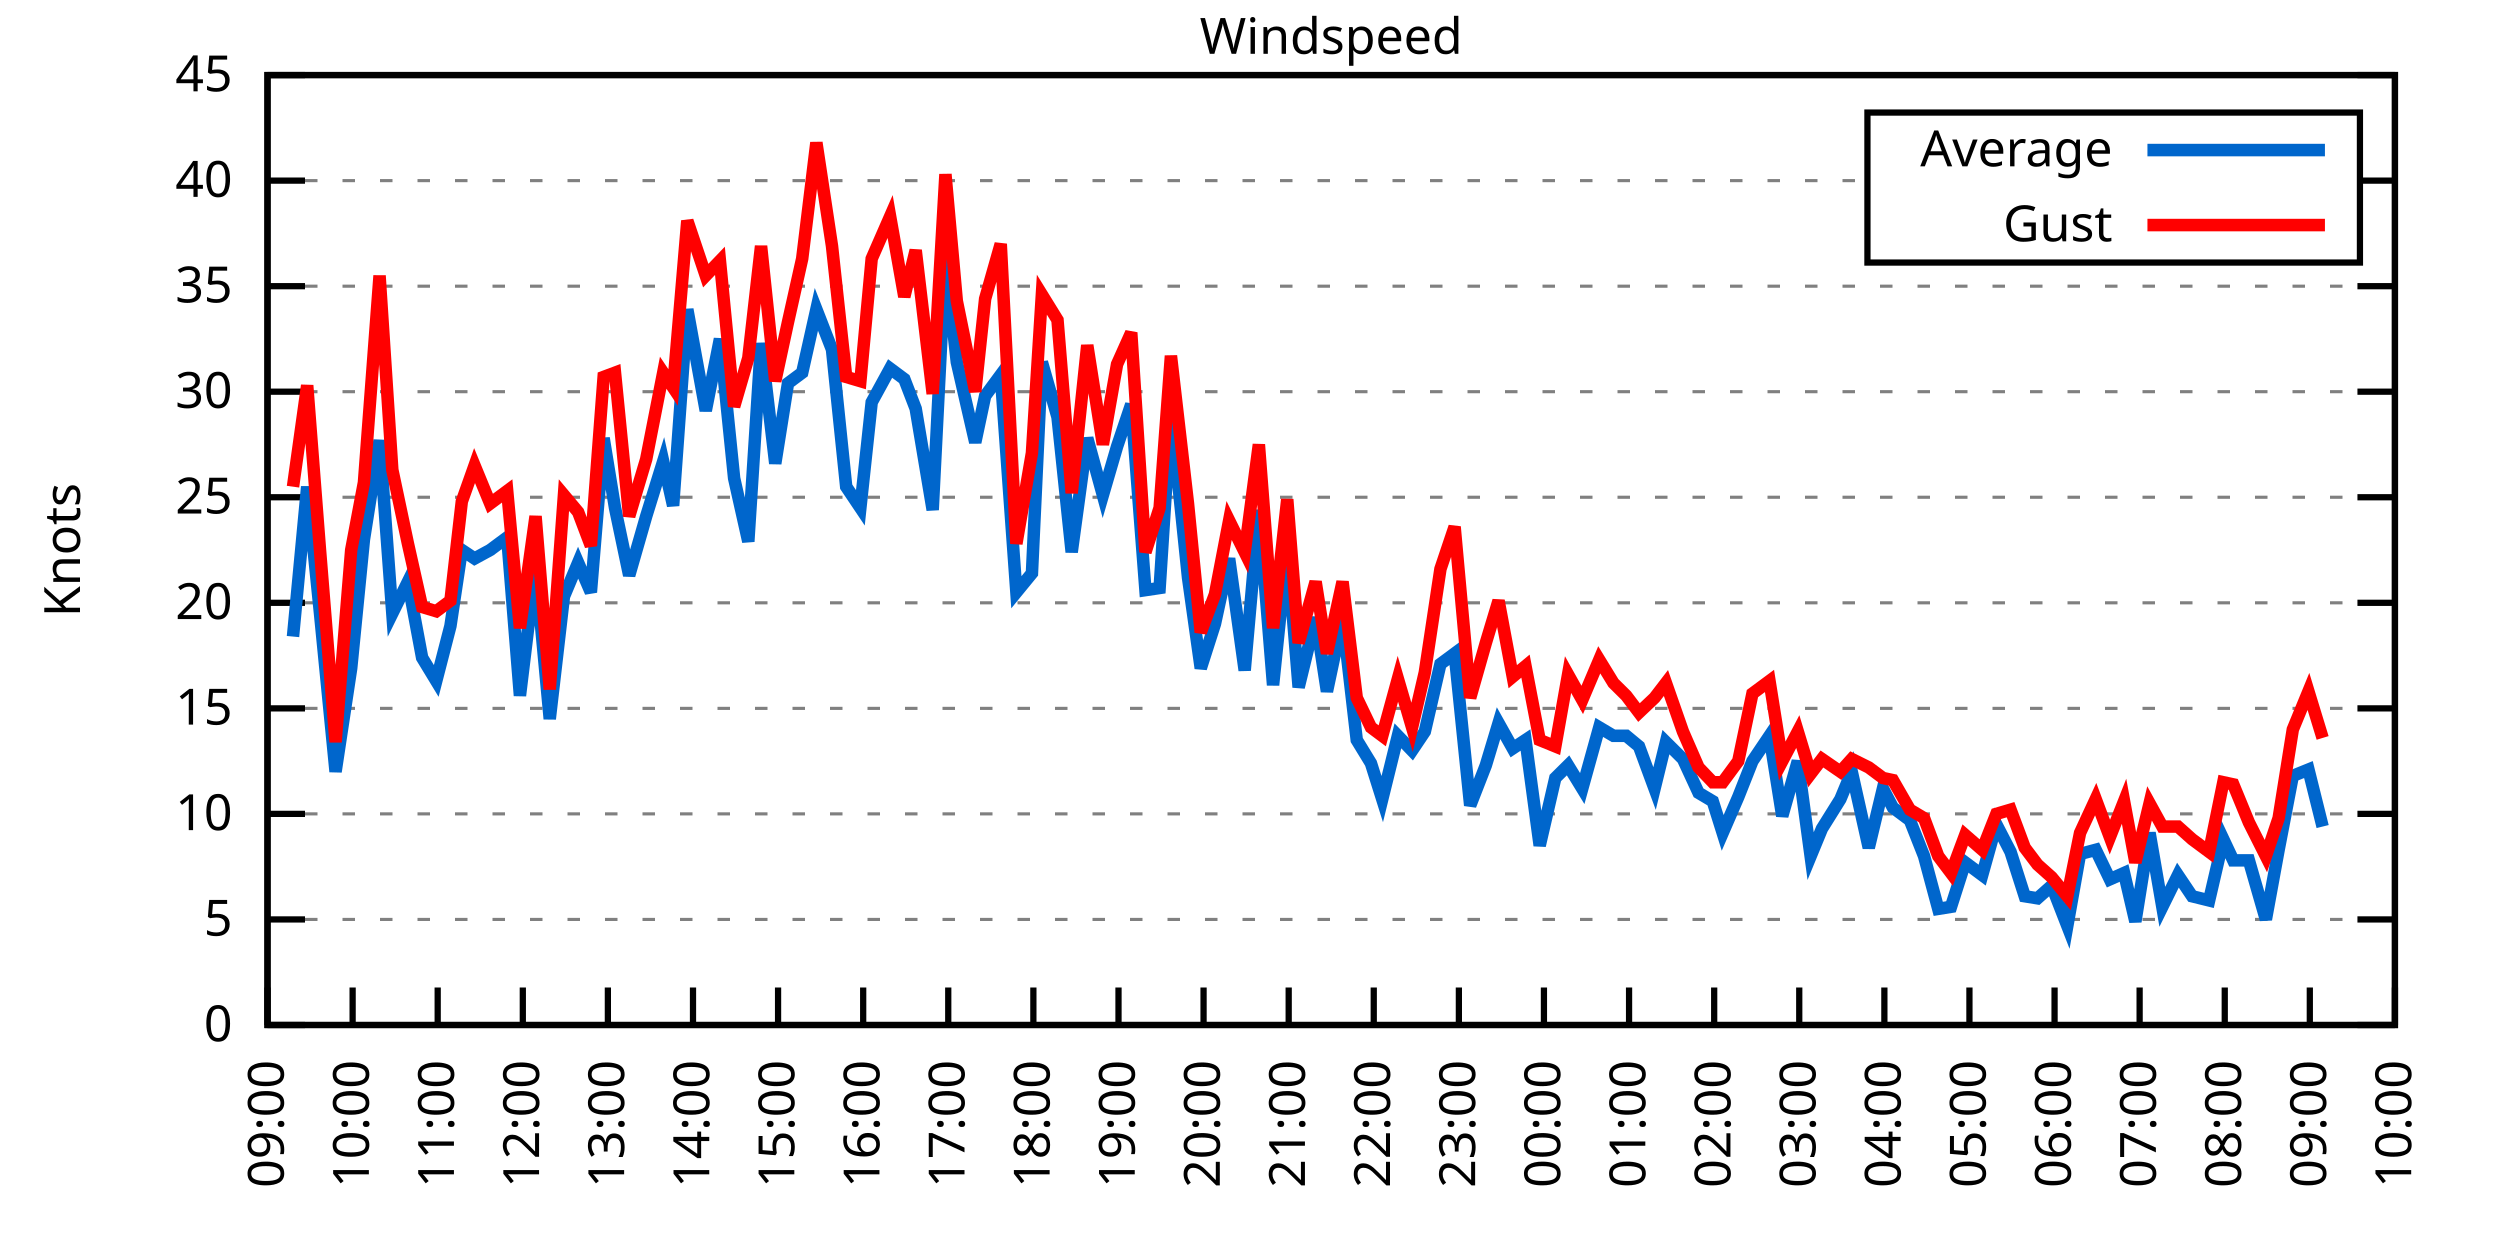
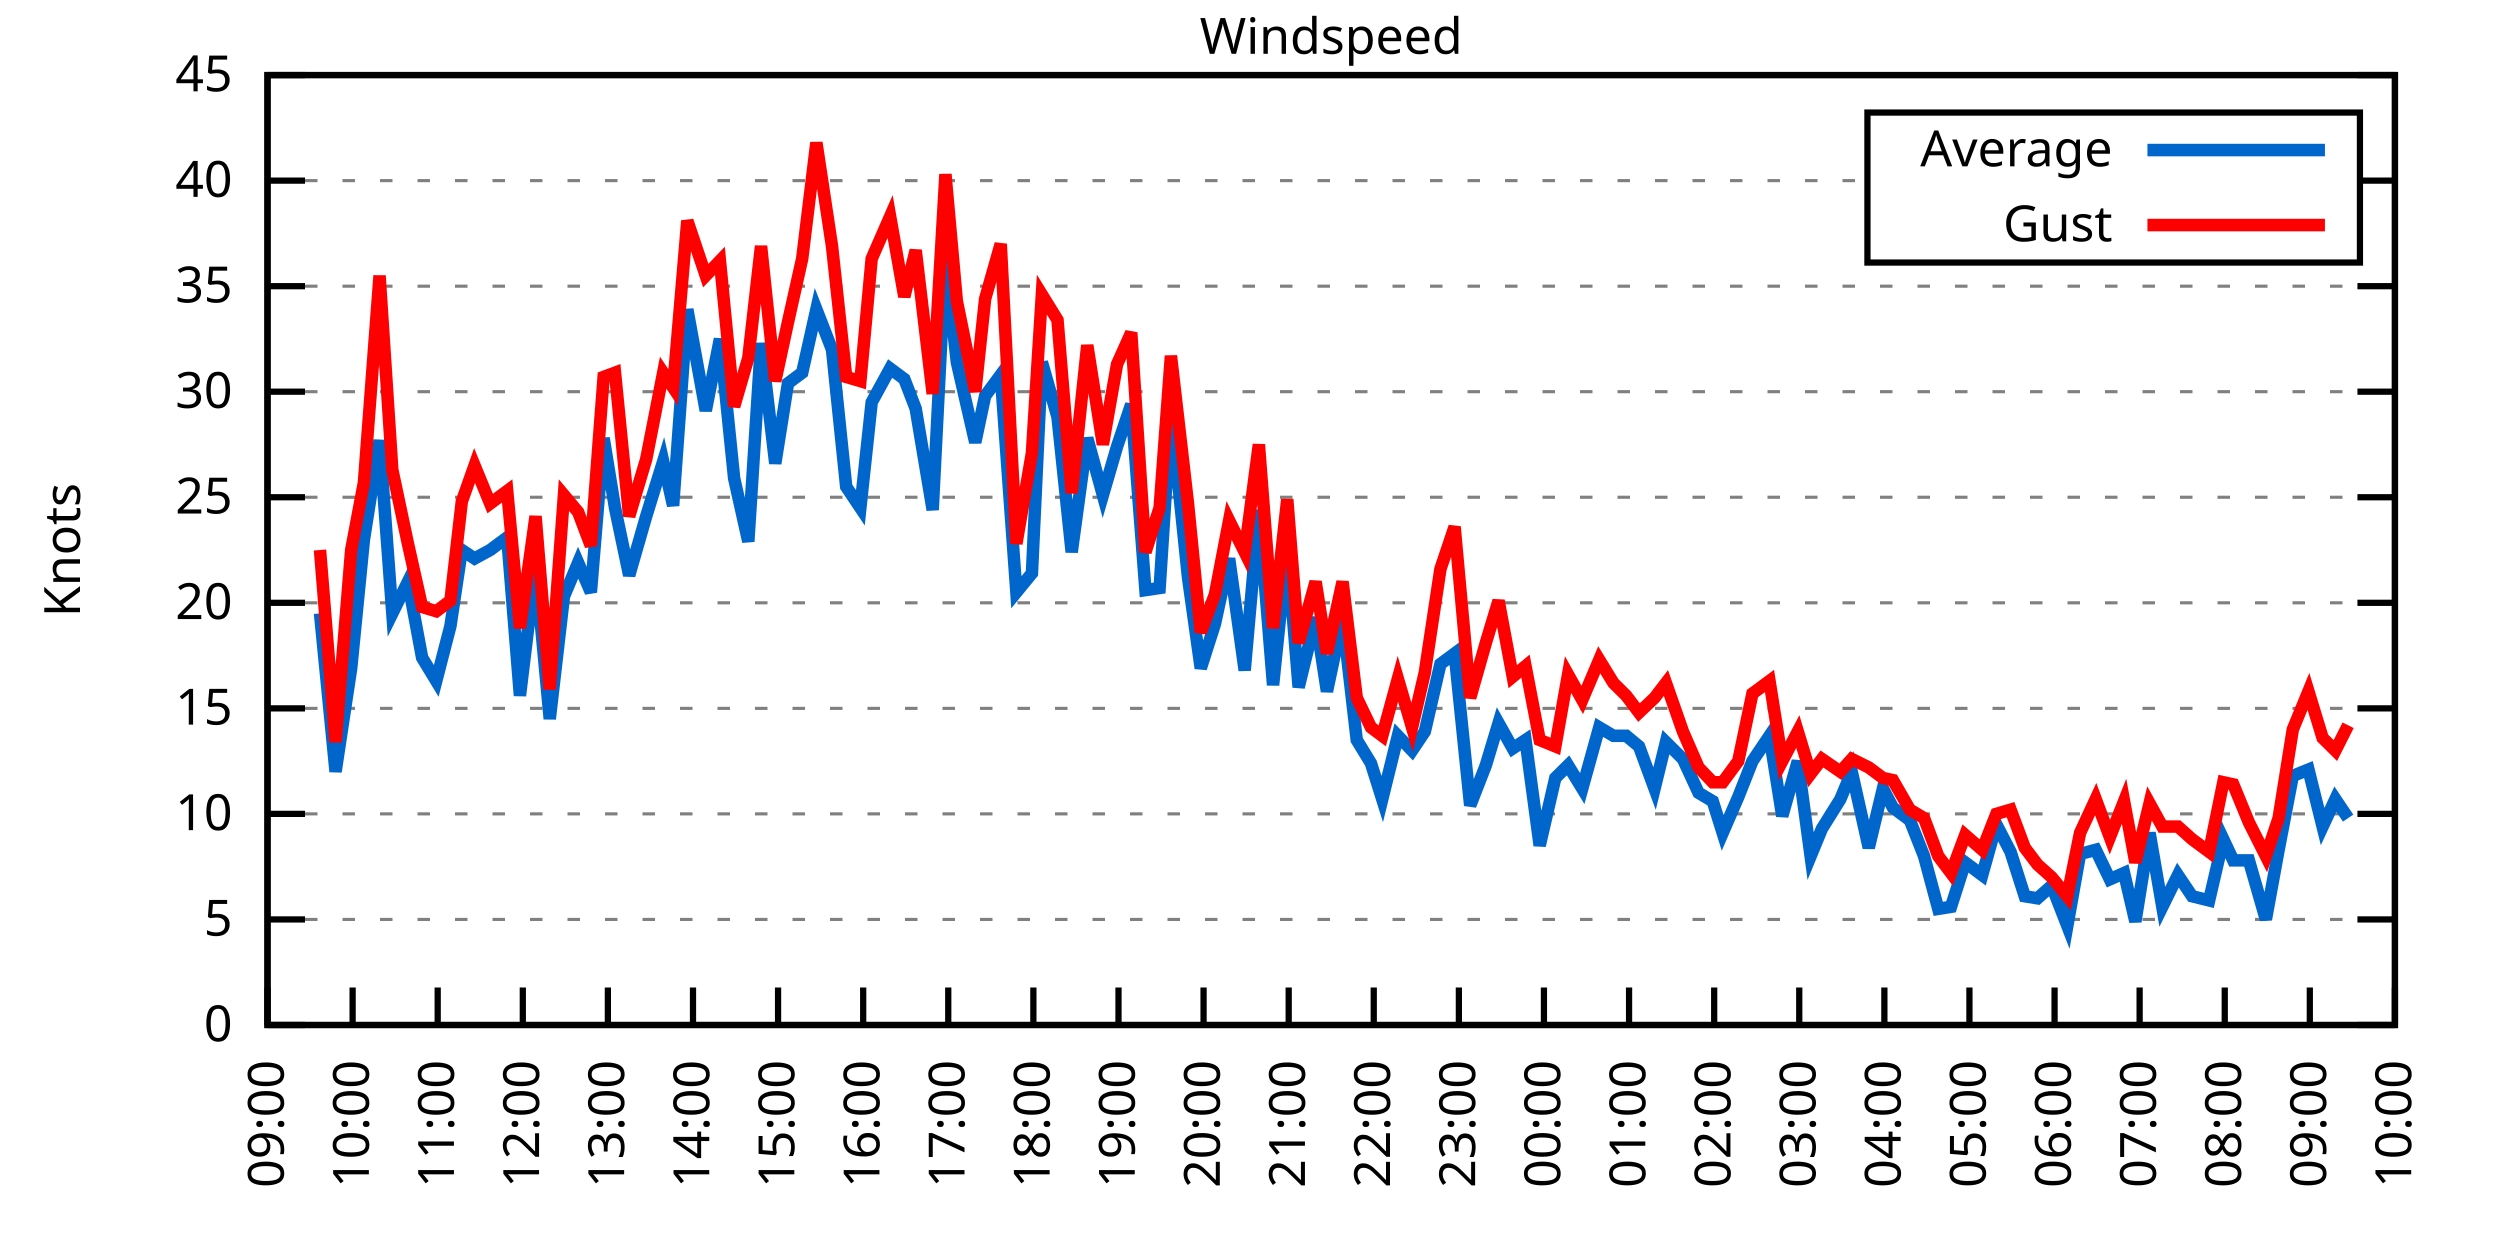
<svg xmlns="http://www.w3.org/2000/svg" xmlns:xlink="http://www.w3.org/1999/xlink" width="400" height="200" viewBox="0 0 400 200">
  <g id="gnuplot_canvas">
    <rect x="0" y="0" width="400" height="200" fill="none" />
    <defs>
      <circle id="gpDot" r="0.5" stroke-width="0.5" stroke="currentColor" />
      <path id="gpPt0" stroke-width="0.333" stroke="currentColor" d="M-1,0 h2 M0,-1 v2" />
      <path id="gpPt1" stroke-width="0.333" stroke="currentColor" d="M-1,-1 L1,1 M1,-1 L-1,1" />
      <path id="gpPt2" stroke-width="0.333" stroke="currentColor" d="M-1,0 L1,0 M0,-1 L0,1 M-1,-1 L1,1 M-1,1 L1,-1" />
      <rect id="gpPt3" stroke-width="0.333" stroke="currentColor" x="-1" y="-1" width="2" height="2" />
      <rect id="gpPt4" stroke-width="0.333" stroke="currentColor" fill="currentColor" x="-1" y="-1" width="2" height="2" />
      <circle id="gpPt5" stroke-width="0.333" stroke="currentColor" cx="0" cy="0" r="1" />
      <use xlink:href="#gpPt5" id="gpPt6" fill="currentColor" stroke="none" />
      <path id="gpPt7" stroke-width="0.333" stroke="currentColor" d="M0,-1.33 L-1.33,0.67 L1.33,0.67 z" />
      <use xlink:href="#gpPt7" id="gpPt8" fill="currentColor" stroke="none" />
      <use xlink:href="#gpPt7" id="gpPt9" stroke="currentColor" transform="rotate(180)" />
      <use xlink:href="#gpPt9" id="gpPt10" fill="currentColor" stroke="none" />
      <use xlink:href="#gpPt3" id="gpPt11" stroke="currentColor" transform="rotate(45)" />
      <use xlink:href="#gpPt11" id="gpPt12" fill="currentColor" stroke="none" />
      <path id="gpPt13" stroke-width="0.333" stroke="currentColor" d="M0,1.330 L1.265,0.411 L0.782,-1.067 L-0.782,-1.076 L-1.265,0.411 z" />
      <use xlink:href="#gpPt13" id="gpPt14" fill="currentColor" stroke="none" />
      <filter id="textbox" filterUnits="objectBoundingBox" x="0" y="0" height="1" width="1">
        <feFlood flood-color="white" flood-opacity="1" result="bgnd" />
        <feComposite in="SourceGraphic" in2="bgnd" operator="atop" />
      </filter>
      <filter id="greybox" filterUnits="objectBoundingBox" x="0" y="0" height="1" width="1">
        <feFlood flood-color="lightgrey" flood-opacity="1" result="grey" />
        <feComposite in="SourceGraphic" in2="grey" operator="atop" />
      </filter>
    </defs>
    <g fill="none" color="white" stroke="currentColor" stroke-width="1.00" stroke-linecap="butt" stroke-linejoin="miter">
</g>
    <g fill="none" color="black" stroke="currentColor" stroke-width="1.00" stroke-linecap="butt" stroke-linejoin="miter">
      <g stroke="none" shape-rendering="crispEdges">
        <polygon fill="rgb(255, 255, 255)" points="42.80,164.00 383.18,164.00 383.18,12.02 42.80,12.02 " />
      </g>
    </g>
    <g fill="none" color="black" stroke="currentColor" stroke-width="1.00" stroke-linecap="butt" stroke-linejoin="miter">
</g>
    <g fill="none" color="black" stroke="black" stroke-width="0.50" stroke-linecap="butt" stroke-linejoin="miter">
</g>
    <g fill="none" color="gray" stroke="currentColor" stroke-width="0.50" stroke-linecap="butt" stroke-linejoin="miter">
      <path stroke="gray" stroke-dasharray="2,4" class="gridline" d="M42.80,164.00 L383.19,164.00  " />
    </g>
    <g fill="none" color="gray" stroke="gray" stroke-width="1.00" stroke-linecap="butt" stroke-linejoin="miter">
</g>
    <g fill="none" color="black" stroke="currentColor" stroke-width="1.00" stroke-linecap="butt" stroke-linejoin="miter">
      <path stroke="black" d="M42.80,164.00 L48.80,164.00 M383.19,164.00 L377.19,164.00  " />
      <g transform="translate(37.20,166.60)" stroke="none" fill="black" font-family="Sans" font-size="8.00" text-anchor="end">
        <text>
          <tspan font-family="Sans"> 0</tspan>
        </text>
      </g>
    </g>
    <g fill="none" color="black" stroke="currentColor" stroke-width="1.00" stroke-linecap="butt" stroke-linejoin="miter">
</g>
    <g fill="none" color="black" stroke="black" stroke-width="0.50" stroke-linecap="butt" stroke-linejoin="miter">
</g>
    <g fill="none" color="gray" stroke="currentColor" stroke-width="0.50" stroke-linecap="butt" stroke-linejoin="miter">
      <path stroke="gray" stroke-dasharray="2,4" class="gridline" d="M42.80,147.11 L383.19,147.11  " />
    </g>
    <g fill="none" color="gray" stroke="gray" stroke-width="1.00" stroke-linecap="butt" stroke-linejoin="miter">
</g>
    <g fill="none" color="black" stroke="currentColor" stroke-width="1.00" stroke-linecap="butt" stroke-linejoin="miter">
      <path stroke="black" d="M42.80,147.11 L48.80,147.11 M383.19,147.11 L377.19,147.11  " />
      <g transform="translate(37.20,149.71)" stroke="none" fill="black" font-family="Sans" font-size="8.00" text-anchor="end">
        <text>
          <tspan font-family="Sans"> 5</tspan>
        </text>
      </g>
    </g>
    <g fill="none" color="black" stroke="currentColor" stroke-width="1.00" stroke-linecap="butt" stroke-linejoin="miter">
</g>
    <g fill="none" color="black" stroke="black" stroke-width="0.50" stroke-linecap="butt" stroke-linejoin="miter">
</g>
    <g fill="none" color="gray" stroke="currentColor" stroke-width="0.50" stroke-linecap="butt" stroke-linejoin="miter">
      <path stroke="gray" stroke-dasharray="2,4" class="gridline" d="M42.80,130.22 L383.19,130.22  " />
    </g>
    <g fill="none" color="gray" stroke="gray" stroke-width="1.00" stroke-linecap="butt" stroke-linejoin="miter">
</g>
    <g fill="none" color="black" stroke="currentColor" stroke-width="1.00" stroke-linecap="butt" stroke-linejoin="miter">
      <path stroke="black" d="M42.80,130.22 L48.80,130.22 M383.19,130.22 L377.19,130.22  " />
      <g transform="translate(37.20,132.82)" stroke="none" fill="black" font-family="Sans" font-size="8.00" text-anchor="end">
        <text>
          <tspan font-family="Sans"> 10</tspan>
        </text>
      </g>
    </g>
    <g fill="none" color="black" stroke="currentColor" stroke-width="1.00" stroke-linecap="butt" stroke-linejoin="miter">
</g>
    <g fill="none" color="black" stroke="black" stroke-width="0.50" stroke-linecap="butt" stroke-linejoin="miter">
</g>
    <g fill="none" color="gray" stroke="currentColor" stroke-width="0.50" stroke-linecap="butt" stroke-linejoin="miter">
      <path stroke="gray" stroke-dasharray="2,4" class="gridline" d="M42.80,113.34 L383.19,113.34  " />
    </g>
    <g fill="none" color="gray" stroke="gray" stroke-width="1.00" stroke-linecap="butt" stroke-linejoin="miter">
</g>
    <g fill="none" color="black" stroke="currentColor" stroke-width="1.00" stroke-linecap="butt" stroke-linejoin="miter">
      <path stroke="black" d="M42.80,113.34 L48.80,113.34 M383.19,113.34 L377.19,113.34  " />
      <g transform="translate(37.20,115.94)" stroke="none" fill="black" font-family="Sans" font-size="8.00" text-anchor="end">
        <text>
          <tspan font-family="Sans"> 15</tspan>
        </text>
      </g>
    </g>
    <g fill="none" color="black" stroke="currentColor" stroke-width="1.00" stroke-linecap="butt" stroke-linejoin="miter">
</g>
    <g fill="none" color="black" stroke="black" stroke-width="0.50" stroke-linecap="butt" stroke-linejoin="miter">
</g>
    <g fill="none" color="gray" stroke="currentColor" stroke-width="0.50" stroke-linecap="butt" stroke-linejoin="miter">
      <path stroke="gray" stroke-dasharray="2,4" class="gridline" d="M42.80,96.45 L383.19,96.45  " />
    </g>
    <g fill="none" color="gray" stroke="gray" stroke-width="1.00" stroke-linecap="butt" stroke-linejoin="miter">
</g>
    <g fill="none" color="black" stroke="currentColor" stroke-width="1.00" stroke-linecap="butt" stroke-linejoin="miter">
      <path stroke="black" d="M42.80,96.45 L48.80,96.45 M383.19,96.45 L377.19,96.45  " />
      <g transform="translate(37.20,99.05)" stroke="none" fill="black" font-family="Sans" font-size="8.00" text-anchor="end">
        <text>
          <tspan font-family="Sans"> 20</tspan>
        </text>
      </g>
    </g>
    <g fill="none" color="black" stroke="currentColor" stroke-width="1.00" stroke-linecap="butt" stroke-linejoin="miter">
</g>
    <g fill="none" color="black" stroke="black" stroke-width="0.50" stroke-linecap="butt" stroke-linejoin="miter">
</g>
    <g fill="none" color="gray" stroke="currentColor" stroke-width="0.50" stroke-linecap="butt" stroke-linejoin="miter">
      <path stroke="gray" stroke-dasharray="2,4" class="gridline" d="M42.80,79.56 L383.19,79.56  " />
    </g>
    <g fill="none" color="gray" stroke="gray" stroke-width="1.00" stroke-linecap="butt" stroke-linejoin="miter">
</g>
    <g fill="none" color="black" stroke="currentColor" stroke-width="1.00" stroke-linecap="butt" stroke-linejoin="miter">
      <path stroke="black" d="M42.80,79.56 L48.80,79.56 M383.19,79.56 L377.19,79.56  " />
      <g transform="translate(37.20,82.16)" stroke="none" fill="black" font-family="Sans" font-size="8.00" text-anchor="end">
        <text>
          <tspan font-family="Sans"> 25</tspan>
        </text>
      </g>
    </g>
    <g fill="none" color="black" stroke="currentColor" stroke-width="1.00" stroke-linecap="butt" stroke-linejoin="miter">
</g>
    <g fill="none" color="black" stroke="black" stroke-width="0.50" stroke-linecap="butt" stroke-linejoin="miter">
</g>
    <g fill="none" color="gray" stroke="currentColor" stroke-width="0.50" stroke-linecap="butt" stroke-linejoin="miter">
      <path stroke="gray" stroke-dasharray="2,4" class="gridline" d="M42.80,62.67 L383.19,62.67  " />
    </g>
    <g fill="none" color="gray" stroke="gray" stroke-width="1.00" stroke-linecap="butt" stroke-linejoin="miter">
</g>
    <g fill="none" color="black" stroke="currentColor" stroke-width="1.00" stroke-linecap="butt" stroke-linejoin="miter">
      <path stroke="black" d="M42.80,62.67 L48.80,62.67 M383.19,62.67 L377.19,62.67  " />
      <g transform="translate(37.20,65.27)" stroke="none" fill="black" font-family="Sans" font-size="8.00" text-anchor="end">
        <text>
          <tspan font-family="Sans"> 30</tspan>
        </text>
      </g>
    </g>
    <g fill="none" color="black" stroke="currentColor" stroke-width="1.00" stroke-linecap="butt" stroke-linejoin="miter">
</g>
    <g fill="none" color="black" stroke="black" stroke-width="0.50" stroke-linecap="butt" stroke-linejoin="miter">
</g>
    <g fill="none" color="gray" stroke="currentColor" stroke-width="0.50" stroke-linecap="butt" stroke-linejoin="miter">
      <path stroke="gray" stroke-dasharray="2,4" class="gridline" d="M42.80,45.79 L383.19,45.79  " />
    </g>
    <g fill="none" color="gray" stroke="gray" stroke-width="1.00" stroke-linecap="butt" stroke-linejoin="miter">
</g>
    <g fill="none" color="black" stroke="currentColor" stroke-width="1.00" stroke-linecap="butt" stroke-linejoin="miter">
      <path stroke="black" d="M42.80,45.79 L48.80,45.79 M383.19,45.79 L377.19,45.79  " />
      <g transform="translate(37.20,48.39)" stroke="none" fill="black" font-family="Sans" font-size="8.00" text-anchor="end">
        <text>
          <tspan font-family="Sans"> 35</tspan>
        </text>
      </g>
    </g>
    <g fill="none" color="black" stroke="currentColor" stroke-width="1.00" stroke-linecap="butt" stroke-linejoin="miter">
</g>
    <g fill="none" color="black" stroke="black" stroke-width="0.50" stroke-linecap="butt" stroke-linejoin="miter">
</g>
    <g fill="none" color="gray" stroke="currentColor" stroke-width="0.50" stroke-linecap="butt" stroke-linejoin="miter">
      <path stroke="gray" stroke-dasharray="2,4" class="gridline" d="M42.80,28.90 L298.79,28.90 M377.59,28.90 L383.19,28.90  " />
    </g>
    <g fill="none" color="gray" stroke="gray" stroke-width="1.00" stroke-linecap="butt" stroke-linejoin="miter">
</g>
    <g fill="none" color="black" stroke="currentColor" stroke-width="1.00" stroke-linecap="butt" stroke-linejoin="miter">
      <path stroke="black" d="M42.80,28.90 L48.80,28.90 M383.19,28.90 L377.19,28.90  " />
      <g transform="translate(37.20,31.50)" stroke="none" fill="black" font-family="Sans" font-size="8.00" text-anchor="end">
        <text>
          <tspan font-family="Sans"> 40</tspan>
        </text>
      </g>
    </g>
    <g fill="none" color="black" stroke="currentColor" stroke-width="1.00" stroke-linecap="butt" stroke-linejoin="miter">
</g>
    <g fill="none" color="black" stroke="black" stroke-width="0.50" stroke-linecap="butt" stroke-linejoin="miter">
</g>
    <g fill="none" color="gray" stroke="currentColor" stroke-width="0.50" stroke-linecap="butt" stroke-linejoin="miter">
      <path stroke="gray" stroke-dasharray="2,4" class="gridline" d="M42.80,12.01 L383.19,12.01  " />
    </g>
    <g fill="none" color="gray" stroke="gray" stroke-width="1.00" stroke-linecap="butt" stroke-linejoin="miter">
</g>
    <g fill="none" color="black" stroke="currentColor" stroke-width="1.00" stroke-linecap="butt" stroke-linejoin="miter">
      <path stroke="black" d="M42.80,12.01 L48.80,12.01 M383.19,12.01 L377.19,12.01  " />
      <g transform="translate(37.20,14.61)" stroke="none" fill="black" font-family="Sans" font-size="8.00" text-anchor="end">
        <text>
          <tspan font-family="Sans"> 45</tspan>
        </text>
      </g>
    </g>
    <g fill="none" color="black" stroke="currentColor" stroke-width="1.00" stroke-linecap="butt" stroke-linejoin="miter">
      <path stroke="black" d="M42.80,164.00 L42.80,158.00  " />
      <g transform="translate(45.40,169.60) rotate(270.00)" stroke="none" fill="black" font-family="Sans" font-size="8.00" text-anchor="end">
        <text>
          <tspan font-family="Sans">09:00</tspan>
        </text>
      </g>
    </g>
    <g fill="none" color="black" stroke="currentColor" stroke-width="1.00" stroke-linecap="butt" stroke-linejoin="miter">
      <path stroke="black" d="M56.42,164.00 L56.42,158.00  " />
      <g transform="translate(59.02,169.60) rotate(270.00)" stroke="none" fill="black" font-family="Sans" font-size="8.00" text-anchor="end">
        <text>
          <tspan font-family="Sans">10:00</tspan>
        </text>
      </g>
    </g>
    <g fill="none" color="black" stroke="currentColor" stroke-width="1.00" stroke-linecap="butt" stroke-linejoin="miter">
      <path stroke="black" d="M70.03,164.00 L70.03,158.00  " />
      <g transform="translate(72.63,169.60) rotate(270.00)" stroke="none" fill="black" font-family="Sans" font-size="8.00" text-anchor="end">
        <text>
          <tspan font-family="Sans">11:00</tspan>
        </text>
      </g>
    </g>
    <g fill="none" color="black" stroke="currentColor" stroke-width="1.00" stroke-linecap="butt" stroke-linejoin="miter">
      <path stroke="black" d="M83.65,164.00 L83.65,158.00  " />
      <g transform="translate(86.25,169.60) rotate(270.00)" stroke="none" fill="black" font-family="Sans" font-size="8.00" text-anchor="end">
        <text>
          <tspan font-family="Sans">12:00</tspan>
        </text>
      </g>
    </g>
    <g fill="none" color="black" stroke="currentColor" stroke-width="1.00" stroke-linecap="butt" stroke-linejoin="miter">
      <path stroke="black" d="M97.26,164.00 L97.26,158.00  " />
      <g transform="translate(99.86,169.60) rotate(270.00)" stroke="none" fill="black" font-family="Sans" font-size="8.00" text-anchor="end">
        <text>
          <tspan font-family="Sans">13:00</tspan>
        </text>
      </g>
    </g>
    <g fill="none" color="black" stroke="currentColor" stroke-width="1.00" stroke-linecap="butt" stroke-linejoin="miter">
      <path stroke="black" d="M110.88,164.00 L110.88,158.00  " />
      <g transform="translate(113.48,169.60) rotate(270.00)" stroke="none" fill="black" font-family="Sans" font-size="8.00" text-anchor="end">
        <text>
          <tspan font-family="Sans">14:00</tspan>
        </text>
      </g>
    </g>
    <g fill="none" color="black" stroke="currentColor" stroke-width="1.00" stroke-linecap="butt" stroke-linejoin="miter">
      <path stroke="black" d="M124.49,164.00 L124.49,158.00  " />
      <g transform="translate(127.09,169.60) rotate(270.00)" stroke="none" fill="black" font-family="Sans" font-size="8.00" text-anchor="end">
        <text>
          <tspan font-family="Sans">15:00</tspan>
        </text>
      </g>
    </g>
    <g fill="none" color="black" stroke="currentColor" stroke-width="1.00" stroke-linecap="butt" stroke-linejoin="miter">
      <path stroke="black" d="M138.11,164.00 L138.11,158.00  " />
      <g transform="translate(140.71,169.60) rotate(270.00)" stroke="none" fill="black" font-family="Sans" font-size="8.00" text-anchor="end">
        <text>
          <tspan font-family="Sans">16:00</tspan>
        </text>
      </g>
    </g>
    <g fill="none" color="black" stroke="currentColor" stroke-width="1.00" stroke-linecap="butt" stroke-linejoin="miter">
      <path stroke="black" d="M151.72,164.00 L151.72,158.00  " />
      <g transform="translate(154.32,169.60) rotate(270.00)" stroke="none" fill="black" font-family="Sans" font-size="8.00" text-anchor="end">
        <text>
          <tspan font-family="Sans">17:00</tspan>
        </text>
      </g>
    </g>
    <g fill="none" color="black" stroke="currentColor" stroke-width="1.00" stroke-linecap="butt" stroke-linejoin="miter">
      <path stroke="black" d="M165.34,164.00 L165.34,158.00  " />
      <g transform="translate(167.94,169.60) rotate(270.00)" stroke="none" fill="black" font-family="Sans" font-size="8.00" text-anchor="end">
        <text>
          <tspan font-family="Sans">18:00</tspan>
        </text>
      </g>
    </g>
    <g fill="none" color="black" stroke="currentColor" stroke-width="1.00" stroke-linecap="butt" stroke-linejoin="miter">
      <path stroke="black" d="M178.96,164.00 L178.96,158.00  " />
      <g transform="translate(181.56,169.60) rotate(270.00)" stroke="none" fill="black" font-family="Sans" font-size="8.00" text-anchor="end">
        <text>
          <tspan font-family="Sans">19:00</tspan>
        </text>
      </g>
    </g>
    <g fill="none" color="black" stroke="currentColor" stroke-width="1.00" stroke-linecap="butt" stroke-linejoin="miter">
      <path stroke="black" d="M192.57,164.00 L192.57,158.00  " />
      <g transform="translate(195.17,169.60) rotate(270.00)" stroke="none" fill="black" font-family="Sans" font-size="8.00" text-anchor="end">
        <text>
          <tspan font-family="Sans">20:00</tspan>
        </text>
      </g>
    </g>
    <g fill="none" color="black" stroke="currentColor" stroke-width="1.00" stroke-linecap="butt" stroke-linejoin="miter">
      <path stroke="black" d="M206.19,164.00 L206.19,158.00  " />
      <g transform="translate(208.79,169.60) rotate(270.00)" stroke="none" fill="black" font-family="Sans" font-size="8.00" text-anchor="end">
        <text>
          <tspan font-family="Sans">21:00</tspan>
        </text>
      </g>
    </g>
    <g fill="none" color="black" stroke="currentColor" stroke-width="1.00" stroke-linecap="butt" stroke-linejoin="miter">
      <path stroke="black" d="M219.80,164.00 L219.80,158.00  " />
      <g transform="translate(222.40,169.60) rotate(270.00)" stroke="none" fill="black" font-family="Sans" font-size="8.00" text-anchor="end">
        <text>
          <tspan font-family="Sans">22:00</tspan>
        </text>
      </g>
    </g>
    <g fill="none" color="black" stroke="currentColor" stroke-width="1.00" stroke-linecap="butt" stroke-linejoin="miter">
      <path stroke="black" d="M233.42,164.00 L233.42,158.00  " />
      <g transform="translate(236.02,169.60) rotate(270.00)" stroke="none" fill="black" font-family="Sans" font-size="8.00" text-anchor="end">
        <text>
          <tspan font-family="Sans">23:00</tspan>
        </text>
      </g>
    </g>
    <g fill="none" color="black" stroke="currentColor" stroke-width="1.00" stroke-linecap="butt" stroke-linejoin="miter">
      <path stroke="black" d="M247.03,164.00 L247.03,158.00  " />
      <g transform="translate(249.63,169.60) rotate(270.00)" stroke="none" fill="black" font-family="Sans" font-size="8.00" text-anchor="end">
        <text>
          <tspan font-family="Sans">00:00</tspan>
        </text>
      </g>
    </g>
    <g fill="none" color="black" stroke="currentColor" stroke-width="1.00" stroke-linecap="butt" stroke-linejoin="miter">
      <path stroke="black" d="M260.65,164.00 L260.65,158.00  " />
      <g transform="translate(263.25,169.60) rotate(270.00)" stroke="none" fill="black" font-family="Sans" font-size="8.00" text-anchor="end">
        <text>
          <tspan font-family="Sans">01:00</tspan>
        </text>
      </g>
    </g>
    <g fill="none" color="black" stroke="currentColor" stroke-width="1.00" stroke-linecap="butt" stroke-linejoin="miter">
      <path stroke="black" d="M274.27,164.00 L274.27,158.00  " />
      <g transform="translate(276.87,169.60) rotate(270.00)" stroke="none" fill="black" font-family="Sans" font-size="8.00" text-anchor="end">
        <text>
          <tspan font-family="Sans">02:00</tspan>
        </text>
      </g>
    </g>
    <g fill="none" color="black" stroke="currentColor" stroke-width="1.00" stroke-linecap="butt" stroke-linejoin="miter">
      <path stroke="black" d="M287.88,164.00 L287.88,158.00  " />
      <g transform="translate(290.48,169.60) rotate(270.00)" stroke="none" fill="black" font-family="Sans" font-size="8.00" text-anchor="end">
        <text>
          <tspan font-family="Sans">03:00</tspan>
        </text>
      </g>
    </g>
    <g fill="none" color="black" stroke="currentColor" stroke-width="1.00" stroke-linecap="butt" stroke-linejoin="miter">
      <path stroke="black" d="M301.50,164.00 L301.50,158.00  " />
      <g transform="translate(304.10,169.60) rotate(270.00)" stroke="none" fill="black" font-family="Sans" font-size="8.00" text-anchor="end">
        <text>
          <tspan font-family="Sans">04:00</tspan>
        </text>
      </g>
    </g>
    <g fill="none" color="black" stroke="currentColor" stroke-width="1.00" stroke-linecap="butt" stroke-linejoin="miter">
      <path stroke="black" d="M315.11,164.00 L315.11,158.00  " />
      <g transform="translate(317.71,169.60) rotate(270.00)" stroke="none" fill="black" font-family="Sans" font-size="8.00" text-anchor="end">
        <text>
          <tspan font-family="Sans">05:00</tspan>
        </text>
      </g>
    </g>
    <g fill="none" color="black" stroke="currentColor" stroke-width="1.00" stroke-linecap="butt" stroke-linejoin="miter">
      <path stroke="black" d="M328.73,164.00 L328.73,158.00  " />
      <g transform="translate(331.33,169.60) rotate(270.00)" stroke="none" fill="black" font-family="Sans" font-size="8.00" text-anchor="end">
        <text>
          <tspan font-family="Sans">06:00</tspan>
        </text>
      </g>
    </g>
    <g fill="none" color="black" stroke="currentColor" stroke-width="1.00" stroke-linecap="butt" stroke-linejoin="miter">
      <path stroke="black" d="M342.34,164.00 L342.34,158.00  " />
      <g transform="translate(344.94,169.60) rotate(270.00)" stroke="none" fill="black" font-family="Sans" font-size="8.00" text-anchor="end">
        <text>
          <tspan font-family="Sans">07:00</tspan>
        </text>
      </g>
    </g>
    <g fill="none" color="black" stroke="currentColor" stroke-width="1.00" stroke-linecap="butt" stroke-linejoin="miter">
      <path stroke="black" d="M355.96,164.00 L355.96,158.00  " />
      <g transform="translate(358.56,169.60) rotate(270.00)" stroke="none" fill="black" font-family="Sans" font-size="8.00" text-anchor="end">
        <text>
          <tspan font-family="Sans">08:00</tspan>
        </text>
      </g>
    </g>
    <g fill="none" color="black" stroke="currentColor" stroke-width="1.00" stroke-linecap="butt" stroke-linejoin="miter">
      <path stroke="black" d="M369.57,164.00 L369.57,158.00  " />
      <g transform="translate(372.17,169.60) rotate(270.00)" stroke="none" fill="black" font-family="Sans" font-size="8.00" text-anchor="end">
        <text>
          <tspan font-family="Sans">09:00</tspan>
        </text>
      </g>
    </g>
    <g fill="none" color="black" stroke="currentColor" stroke-width="1.00" stroke-linecap="butt" stroke-linejoin="miter">
      <path stroke="black" d="M383.19,164.00 L383.19,158.00  " />
      <g transform="translate(385.79,169.60) rotate(270.00)" stroke="none" fill="black" font-family="Sans" font-size="8.00" text-anchor="end">
        <text>
          <tspan font-family="Sans">10:00</tspan>
        </text>
      </g>
    </g>
    <g fill="none" color="black" stroke="currentColor" stroke-width="1.00" stroke-linecap="butt" stroke-linejoin="miter">
</g>
    <g fill="none" color="black" stroke="currentColor" stroke-width="1.00" stroke-linecap="butt" stroke-linejoin="miter">
      <path stroke="black" d="M42.80,12.01 L42.80,164.00 L383.19,164.00 L383.19,12.01 L42.80,12.01 Z  " />
    </g>
    <g fill="none" color="black" stroke="currentColor" stroke-width="1.00" stroke-linecap="butt" stroke-linejoin="miter">
</g>
    <g fill="none" color="black" stroke="currentColor" stroke-width="1.00" stroke-linecap="butt" stroke-linejoin="miter">
      <path stroke="black" d="M298.79,42.01 L298.79,18.01 L377.59,18.01 L377.59,42.01 L298.79,42.01 Z  " />
    </g>
    <g id="Windspeed_plot_1">
      <g fill="none" color="white" stroke="black" stroke-width="2.00" stroke-linecap="butt" stroke-linejoin="miter">
</g>
      <g fill="none" color="black" stroke="currentColor" stroke-width="2.00" stroke-linecap="butt" stroke-linejoin="miter">
        <g transform="translate(337.99,26.61)" stroke="none" fill="black" font-family="Sans" font-size="8.00" text-anchor="end">
          <text>
            <tspan font-family="Sans">Average</tspan>
          </text>
        </g>
      </g>
      <g fill="none" color="black" stroke="currentColor" stroke-width="2.00" stroke-linecap="butt" stroke-linejoin="miter">
-         <path stroke="rgb(  0, 102, 204)" d="M343.59,24.01 L371.99,24.01 M46.88,101.85 L49.15,77.87 L51.20,98.14 L53.69,123.47 L56.19,106.92 L58.23,86.32   L60.73,70.44 L62.77,98.14 L65.27,93.07 L67.54,105.23 L69.80,108.95 L72.07,100.16 L73.89,88.00 L75.93,89.36   L78.43,88.00 L81.15,85.98 L83.19,111.31 L85.69,90.71 L87.96,115.03 L90.23,95.44 L92.50,90.03 L94.54,94.76   L96.58,70.10 L98.40,81.25 L100.67,92.06 L103.39,82.60 L106.11,73.82 L107.70,80.91 L109.97,49.50 L112.92,65.71   L115.19,54.23 L117.46,76.52 L119.73,86.65 L121.77,54.90 L124.04,74.16 L126.08,61.32 L128.35,59.63 L130.62,49.50   L133.12,55.92 L135.39,77.87 L137.66,81.25 L139.47,64.36 L142.42,58.96 L144.69,60.65 L146.51,65.38 L149.23,81.59   L151.27,41.39 L153.09,57.94 L156.04,70.78 L157.62,63.35 L160.12,59.97 L162.62,94.76 L165.11,91.72 L166.70,57.94   L169.20,66.73 L171.47,88.34 L173.96,70.10 L176.46,79.22 L178.73,71.45 L181.00,64.70 L183.27,94.42 L185.54,94.08   L187.35,66.05 L190.08,92.40 L192.12,106.92 L194.39,99.83 L196.66,89.36 L199.15,107.26 L201.42,81.59 L203.69,109.62   L205.96,87.67 L207.78,109.96 L210.50,98.81 L212.31,110.63 L214.81,98.81 L217.08,118.40 L219.35,122.12 L221.16,127.86   L223.66,117.73 L225.93,120.09 L227.97,117.05 L230.47,106.24 L232.74,104.56 L235.23,128.87 L237.73,122.46 L239.77,115.70   L242.04,119.75 L244.08,118.40 L246.35,135.29 L248.85,124.48 L250.89,122.46 L253.16,126.17 L255.88,116.38 L258.15,117.73   L260.20,117.73 L262.24,119.42 L264.73,126.17 L266.55,118.74 L269.27,121.44 L271.77,126.85 L274.04,128.20 L275.63,133.26   L278.12,127.52 L280.39,121.78 L283.12,117.73 L285.16,130.56 L287.65,121.78 L289.70,136.98 L291.51,132.59 L294.46,127.86   L296.28,123.47 L299.00,135.63 L301.27,126.17 L302.86,129.21 L305.58,131.24 L307.85,136.98 L310.12,145.42 L312.16,145.09   L314.43,137.99 L317.15,140.02 L319.42,131.91 L321.69,136.30 L323.96,143.40 L326.00,143.73 L328.27,141.71 L330.77,148.13   L332.81,136.64 L335.31,135.97 L337.58,140.69 L339.85,139.68 L341.66,147.45 L343.93,133.26 L345.97,145.09 L348.47,140.02   L350.74,143.40 L353.46,144.07 L355.73,134.28 L357.32,137.66 L359.82,137.66 L362.54,147.11 L364.58,135.97 L366.85,124.14   L369.35,123.13 L371.62,132.25  " />
+         <path stroke="rgb(  0, 102, 204)" d="M343.59,24.01 L371.99,24.01 M51.20,98.14 L53.69,123.47 L56.19,106.92 L58.23,86.32 L60.73,70.44 L62.77,98.14   L65.27,93.07 L67.54,105.23 L69.80,108.95 L72.07,100.16 L73.89,88.00 L75.93,89.36 L78.43,88.00 L81.15,85.98   L83.19,111.31 L85.69,90.71 L87.96,115.03 L90.23,95.44 L92.50,90.03 L94.54,94.76 L96.58,70.10 L98.40,81.25   L100.67,92.06 L103.39,82.60 L106.11,73.82 L107.70,80.91 L109.97,49.50 L112.92,65.71 L115.19,54.23 L117.46,76.52   L119.73,86.65 L121.77,54.90 L124.04,74.16 L126.08,61.32 L128.35,59.63 L130.62,49.50 L133.12,55.92 L135.39,77.87   L137.66,81.25 L139.47,64.36 L142.42,58.96 L144.69,60.65 L146.51,65.38 L149.23,81.59 L151.27,41.39 L153.09,57.94   L156.04,70.78 L157.62,63.35 L160.12,59.97 L162.62,94.76 L165.11,91.72 L166.70,57.94 L169.20,66.73 L171.47,88.34   L173.96,70.10 L176.46,79.22 L178.73,71.45 L181.00,64.70 L183.27,94.42 L185.54,94.08 L187.35,66.05 L190.08,92.40   L192.12,106.92 L194.39,99.83 L196.66,89.36 L199.15,107.26 L201.42,81.59 L203.69,109.62 L205.96,87.67 L207.78,109.96   L210.50,98.81 L212.31,110.63 L214.81,98.81 L217.08,118.40 L219.35,122.12 L221.16,127.86 L223.66,117.73 L225.93,120.09   L227.97,117.05 L230.47,106.24 L232.74,104.56 L235.23,128.87 L237.73,122.46 L239.77,115.70 L242.04,119.75 L244.08,118.40   L246.35,135.29 L248.85,124.48 L250.89,122.46 L253.16,126.17 L255.88,116.38 L258.15,117.73 L260.20,117.73 L262.24,119.42   L264.73,126.17 L266.55,118.74 L269.27,121.44 L271.77,126.85 L274.04,128.20 L275.63,133.26 L278.12,127.52 L280.39,121.78   L283.12,117.73 L285.16,130.56 L287.65,121.78 L289.70,136.98 L291.51,132.59 L294.46,127.86 L296.28,123.47 L299.00,135.63   L301.27,126.17 L302.86,129.21 L305.58,131.24 L307.85,136.98 L310.12,145.42 L312.16,145.09 L314.43,137.99 L317.15,140.02   L319.42,131.91 L321.69,136.30 L323.96,143.40 L326.00,143.73 L328.27,141.71 L330.77,148.13 L332.81,136.64 L335.31,135.97   L337.58,140.69 L339.85,139.68 L341.66,147.45 L343.93,133.26 L345.97,145.09 L348.47,140.02 L350.74,143.40 L353.46,144.07   L355.73,134.28 L357.32,137.66 L359.82,137.66 L362.54,147.11 L364.58,135.97 L366.85,124.14 L369.35,123.13 L371.62,132.25   L373.66,127.86 L375.70,130.90  " />
      </g>
    </g>
    <g id="Windspeed_plot_2">
      <g fill="none" color="black" stroke="currentColor" stroke-width="2.00" stroke-linecap="butt" stroke-linejoin="miter">
        <g transform="translate(337.99,38.61)" stroke="none" fill="black" font-family="Sans" font-size="8.00" text-anchor="end">
          <text>
            <tspan font-family="Sans">Gust</tspan>
          </text>
        </g>
      </g>
      <g fill="none" color="black" stroke="currentColor" stroke-width="2.00" stroke-linecap="butt" stroke-linejoin="miter">
-         <path stroke="rgb(255,   0,   0)" d="M343.59,36.01 L371.99,36.01 M46.88,77.87 L49.15,61.66 L51.20,88.00 L53.69,118.74 L56.19,88.00 L58.23,77.20   L60.73,44.10 L62.77,75.17 L65.27,86.99 L67.54,97.12 L69.80,97.80 L72.07,96.11 L73.89,80.24 L75.93,74.49   L78.43,80.57 L81.15,78.55 L83.19,100.50 L85.69,82.60 L87.96,110.30 L90.23,79.22 L92.50,81.93 L94.54,87.33   L96.58,60.31 L98.40,59.63 L100.67,82.60 L103.39,73.48 L106.11,59.63 L107.70,62.00 L109.97,35.32 L112.92,44.10   L115.19,41.73 L117.46,65.04 L119.73,57.27 L121.77,39.37 L124.04,60.98 L126.08,51.53 L128.35,41.39 L130.62,22.82   L133.12,39.37 L135.39,60.31 L137.66,60.98 L139.47,41.39 L142.42,34.64 L144.69,47.47 L146.51,40.04 L149.23,63.01   L151.27,27.88 L153.09,48.15 L156.04,62.67 L157.62,47.81 L160.12,39.03 L162.62,86.99 L165.11,72.47 L166.70,47.14   L169.20,51.19 L171.47,78.89 L173.96,55.24 L176.46,71.12 L178.73,58.28 L181.00,53.22 L183.27,88.34 L185.54,81.25   L187.35,56.93 L190.08,80.57 L192.12,101.18 L194.39,95.10 L196.66,83.28 L199.15,88.34 L201.42,71.12 L203.69,100.50   L205.96,79.90 L207.78,102.87 L210.50,93.07 L212.31,104.56 L214.81,93.07 L217.08,111.65 L219.35,116.38 L221.16,117.73   L223.66,108.61 L225.93,116.38 L227.97,107.59 L230.47,91.04 L232.74,84.29 L235.23,111.65 L237.73,102.87 L239.77,96.11   L242.04,108.27 L244.08,106.58 L246.35,118.40 L248.85,119.42 L250.89,107.93 L253.16,111.99 L255.88,105.57 L258.15,109.28   L260.20,111.31 L262.24,114.01 L264.73,111.65 L266.55,109.28 L269.27,117.05 L271.77,122.79 L274.04,125.16 L275.63,125.16   L278.12,121.78 L280.39,110.97 L283.12,108.95 L285.16,121.78 L287.65,117.05 L289.70,123.81 L291.51,121.44 L294.46,123.47   L296.28,121.44 L299.00,122.79 L301.27,124.48 L302.86,124.82 L305.58,129.55 L307.85,130.90 L310.12,136.98 L312.16,139.68   L314.43,133.60 L317.15,135.97 L319.42,130.22 L321.69,129.55 L323.96,135.63 L326.00,138.33 L328.27,140.36 L330.77,143.40   L332.81,133.26 L335.31,127.86 L337.58,133.94 L339.85,128.20 L341.66,137.99 L343.93,128.54 L345.97,132.25 L348.47,132.25   L350.74,134.28 L353.46,136.30 L355.73,125.16 L357.32,125.50 L359.82,131.58 L362.54,136.98 L364.58,130.90 L366.85,116.71   L369.35,110.63 L371.62,118.07  " />
+         <path stroke="rgb(255,   0,   0)" d="M343.59,36.01 L371.99,36.01 M51.20,88.00 L53.69,118.74 L56.19,88.00 L58.23,77.20 L60.73,44.10 L62.77,75.17   L65.27,86.99 L67.54,97.12 L69.80,97.80 L72.07,96.11 L73.89,80.24 L75.93,74.49 L78.43,80.57 L81.15,78.55   L83.19,100.50 L85.69,82.60 L87.96,110.30 L90.23,79.22 L92.50,81.93 L94.54,87.33 L96.58,60.31 L98.40,59.63   L100.67,82.60 L103.39,73.48 L106.11,59.63 L107.70,62.00 L109.97,35.32 L112.92,44.10 L115.19,41.73 L117.46,65.04   L119.73,57.27 L121.77,39.37 L124.04,60.98 L126.08,51.53 L128.35,41.39 L130.62,22.82 L133.12,39.37 L135.39,60.31   L137.66,60.98 L139.47,41.39 L142.42,34.64 L144.69,47.47 L146.51,40.04 L149.23,63.01 L151.27,27.88 L153.09,48.15   L156.04,62.67 L157.62,47.81 L160.12,39.03 L162.62,86.99 L165.11,72.47 L166.70,47.14 L169.20,51.19 L171.47,78.89   L173.96,55.24 L176.46,71.12 L178.73,58.28 L181.00,53.22 L183.27,88.34 L185.54,81.25 L187.35,56.93 L190.08,80.57   L192.12,101.18 L194.39,95.10 L196.66,83.28 L199.15,88.34 L201.42,71.12 L203.69,100.50 L205.96,79.90 L207.78,102.87   L210.50,93.07 L212.31,104.56 L214.81,93.07 L217.08,111.65 L219.35,116.38 L221.16,117.73 L223.66,108.61 L225.93,116.38   L227.97,107.59 L230.47,91.04 L232.74,84.29 L235.23,111.65 L237.73,102.87 L239.77,96.11 L242.04,108.27 L244.08,106.58   L246.35,118.40 L248.85,119.42 L250.89,107.93 L253.16,111.99 L255.88,105.57 L258.15,109.28 L260.20,111.31 L262.24,114.01   L264.73,111.65 L266.55,109.28 L269.27,117.05 L271.77,122.79 L274.04,125.16 L275.63,125.16 L278.12,121.78 L280.39,110.97   L283.12,108.95 L285.16,121.78 L287.65,117.05 L289.70,123.81 L291.51,121.44 L294.46,123.47 L296.28,121.44 L299.00,122.79   L301.27,124.48 L302.86,124.82 L305.58,129.55 L307.85,130.90 L310.12,136.98 L312.16,139.68 L314.43,133.60 L317.15,135.97   L319.42,130.22 L321.69,129.55 L323.96,135.63 L326.00,138.33 L328.27,140.36 L330.77,143.40 L332.81,133.26 L335.31,127.86   L337.58,133.94 L339.85,128.20 L341.66,137.99 L343.93,128.54 L345.97,132.25 L348.47,132.25 L350.74,134.28 L353.46,136.30   L355.73,125.16 L357.32,125.50 L359.82,131.58 L362.54,136.98 L364.58,130.90 L366.85,116.71 L369.35,110.63 L371.62,118.07   L373.66,120.09 L375.70,116.04  " />
      </g>
    </g>
    <g fill="none" color="black" stroke="currentColor" stroke-width="2.00" stroke-linecap="butt" stroke-linejoin="miter">
</g>
    <g fill="none" color="black" stroke="black" stroke-width="1.00" stroke-linecap="butt" stroke-linejoin="miter">
</g>
    <g fill="none" color="black" stroke="currentColor" stroke-width="1.00" stroke-linecap="butt" stroke-linejoin="miter">
      <path stroke="black" d="M42.80,12.01 L42.80,164.00 L383.19,164.00 L383.19,12.01 L42.80,12.01 Z  " />
      <g transform="translate(12.80,88.01) rotate(270.00)" stroke="none" fill="black" font-family="Sans" font-size="8.00" text-anchor="middle">
        <text>
          <tspan font-family="Sans">Knots</tspan>
        </text>
      </g>
    </g>
    <g fill="none" color="black" stroke="currentColor" stroke-width="1.00" stroke-linecap="butt" stroke-linejoin="miter">
</g>
    <g fill="none" color="black" stroke="currentColor" stroke-width="1.00" stroke-linecap="butt" stroke-linejoin="miter">
      <g transform="translate(212.99,8.61)" stroke="none" fill="black" font-family="Sans" font-size="8.00" text-anchor="middle">
        <text>
          <tspan font-family="Sans">Windspeed</tspan>
        </text>
      </g>
    </g>
    <g fill="none" color="black" stroke="currentColor" stroke-width="1.00" stroke-linecap="butt" stroke-linejoin="miter">
</g>
  </g>
</svg>
